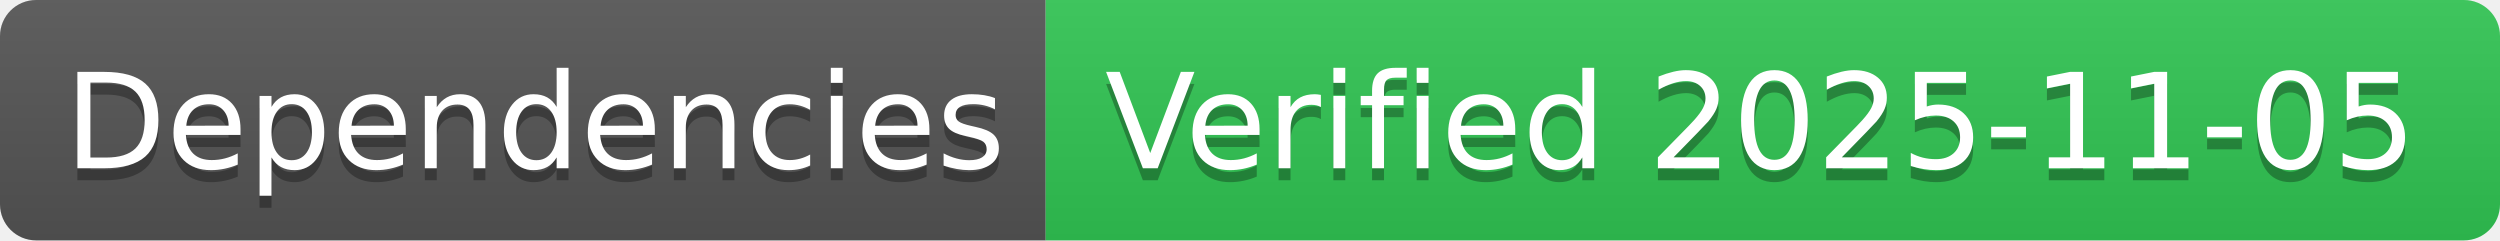
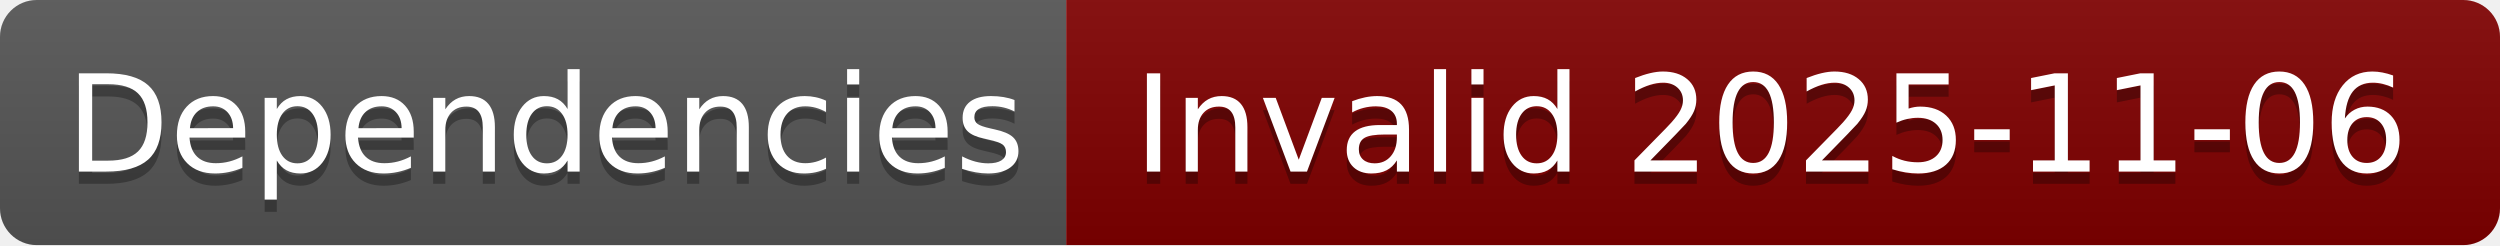
- <svg xmlns="http://www.w3.org/2000/svg" width="208" height="20" role="img" aria-label="Dependencies: Verified 2025-11-05">
+ <svg xmlns="http://www.w3.org/2000/svg" width="204" height="20" role="img" aria-label="Dependencies: Invalid 2025-11-06">
  <linearGradient id="s" x2="0" y2="100%">
    <stop offset="0" stop-color="#bbb" stop-opacity=".1" />
    <stop offset="1" stop-opacity=".1" />
  </linearGradient>
  <clipPath id="r">
-     <rect width="208" height="20" rx="3" fill="#fff" />
+     <rect width="204" height="20" rx="3" fill="#fff" />
  </clipPath>
  <g clip-path="url(#r)">
    <rect width="87" height="20" fill="#555" />
-     <rect x="87" width="121" height="20" fill="#31c653" />
-     <rect width="208" height="20" fill="url(#s)" />
+     <rect x="87" width="117" height="20" fill="#800000" />
+     <rect width="204" height="20" fill="url(#s)" />
  </g>
  <g fill="#fff" text-anchor="middle" font-family="Verdana,Geneva,DejaVu Sans,sans-serif" text-rendering="geometricPrecision" font-size="110">
    <text aria-hidden="true" x="445" y="150" fill="#010101" fill-opacity=".3" transform="scale(.1)" textLength="770">Dependencies</text>
    <text x="445" y="140" transform="scale(.1)" fill="#fff" textLength="770">Dependencies</text>
-     <text aria-hidden="true" x="1465" y="150" fill="#010101" fill-opacity=".3" transform="scale(.1)" textLength="1110">Verified 2025-11-05</text>
-     <text x="1465" y="140" transform="scale(.1)" fill="#fff" textLength="1110">Verified 2025-11-05</text>
+     <text aria-hidden="true" x="1445" y="150" fill="#010101" fill-opacity=".3" transform="scale(.1)" textLength="1070">Invalid 2025-11-06</text>
+     <text x="1445" y="140" transform="scale(.1)" fill="#fff" textLength="1070">Invalid 2025-11-06</text>
  </g>
</svg>
